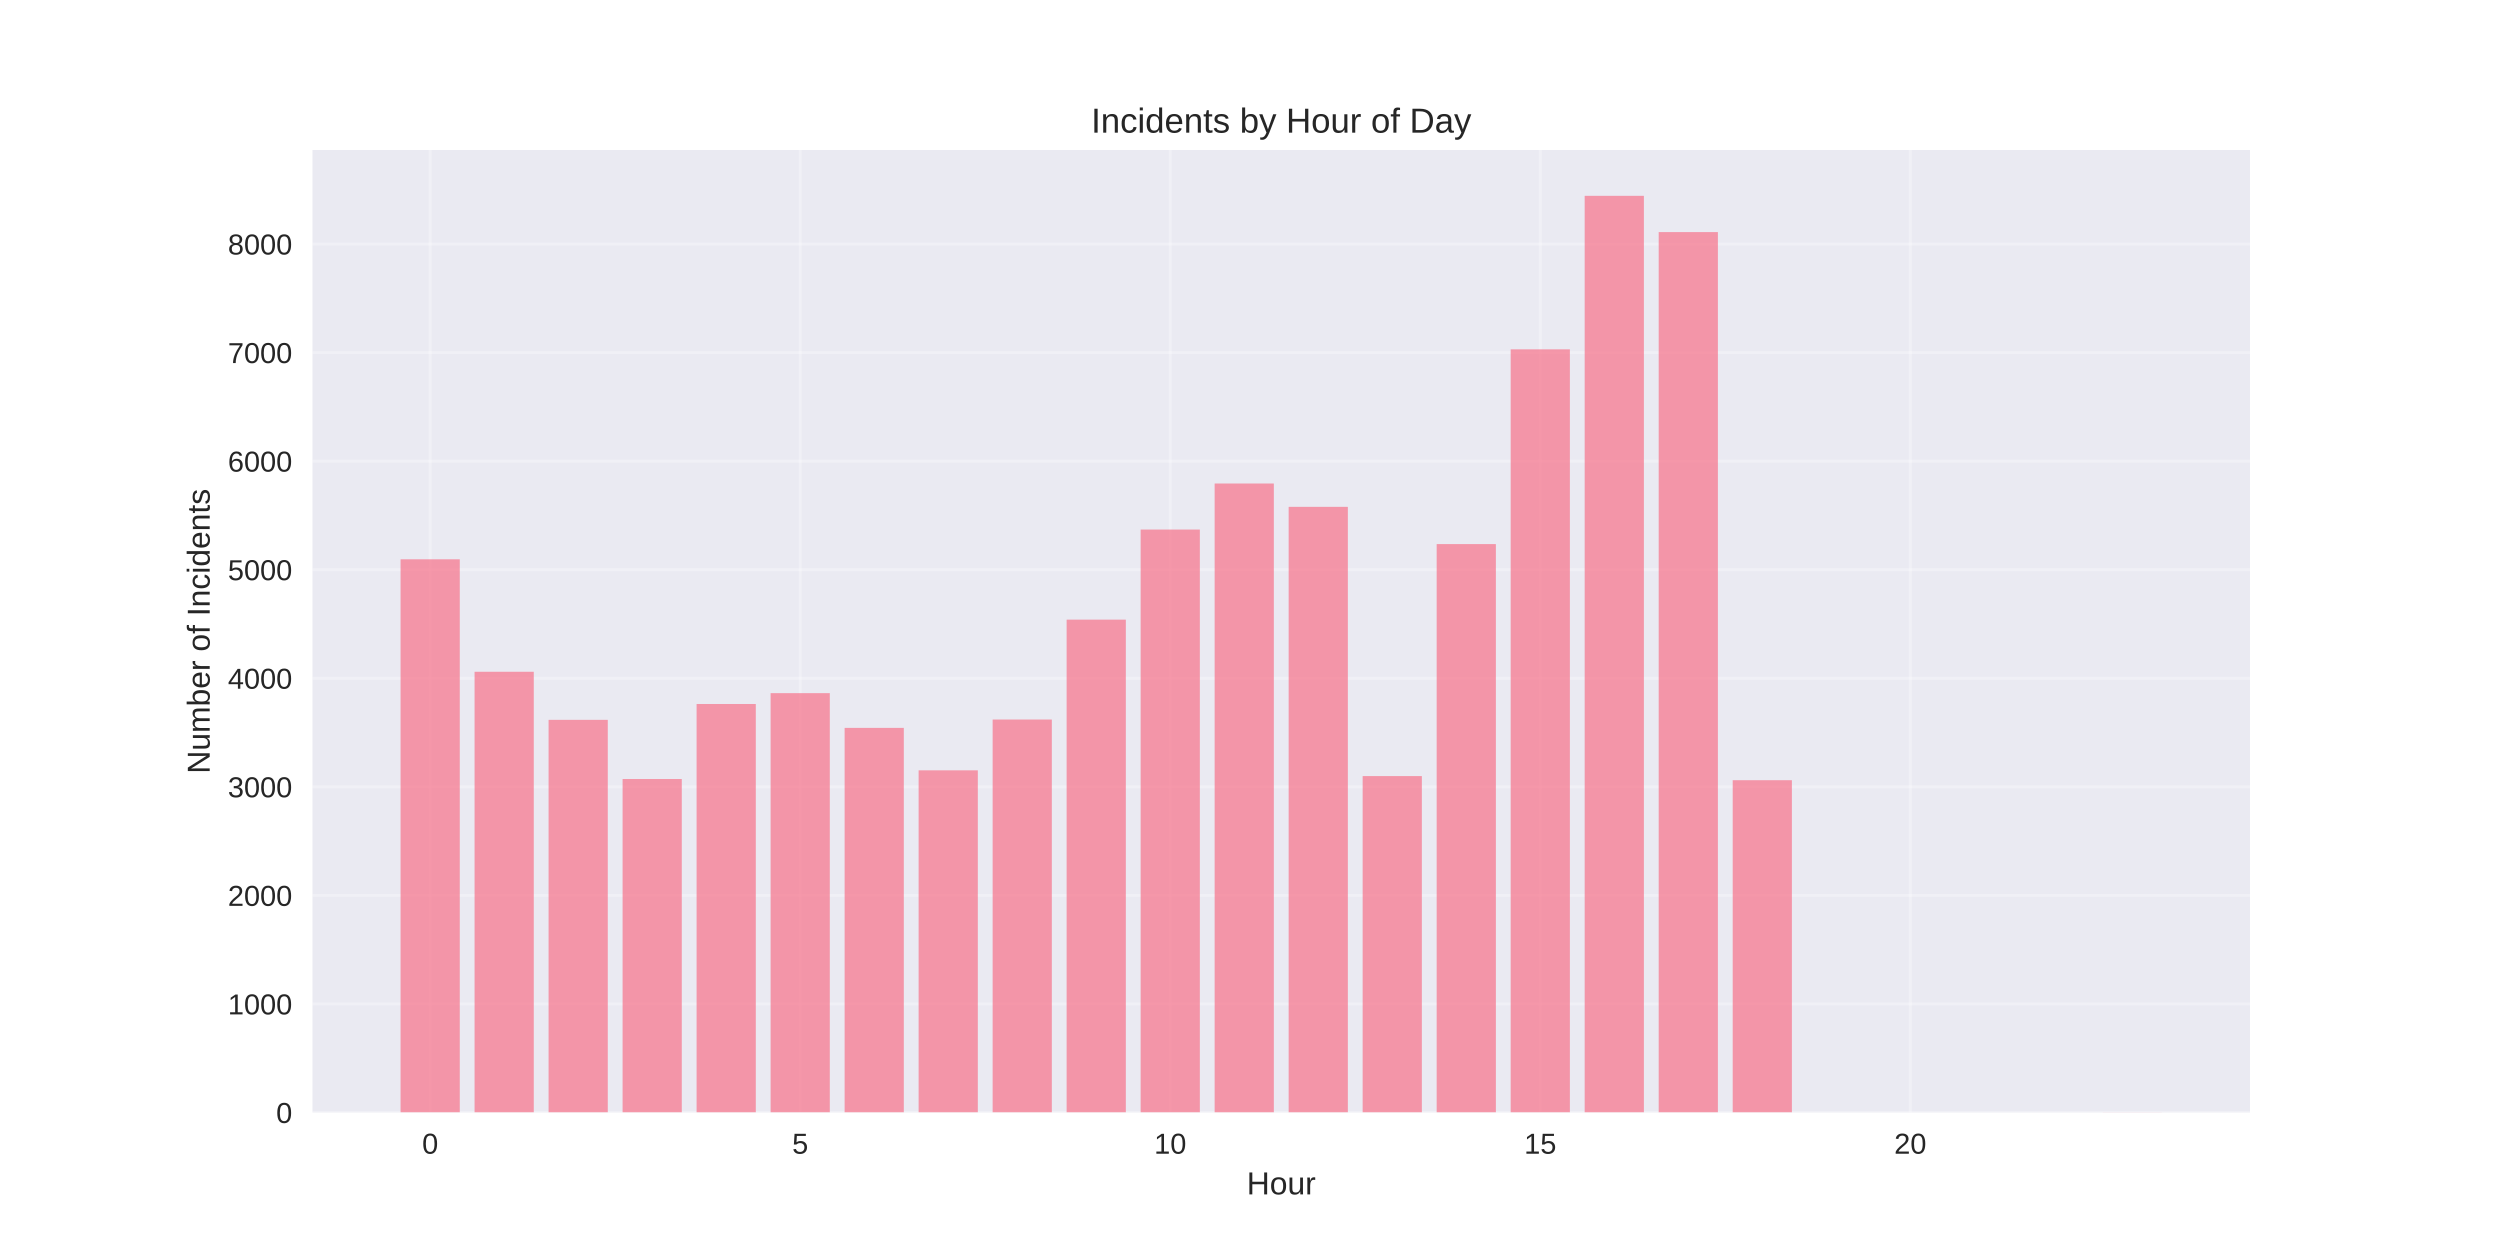
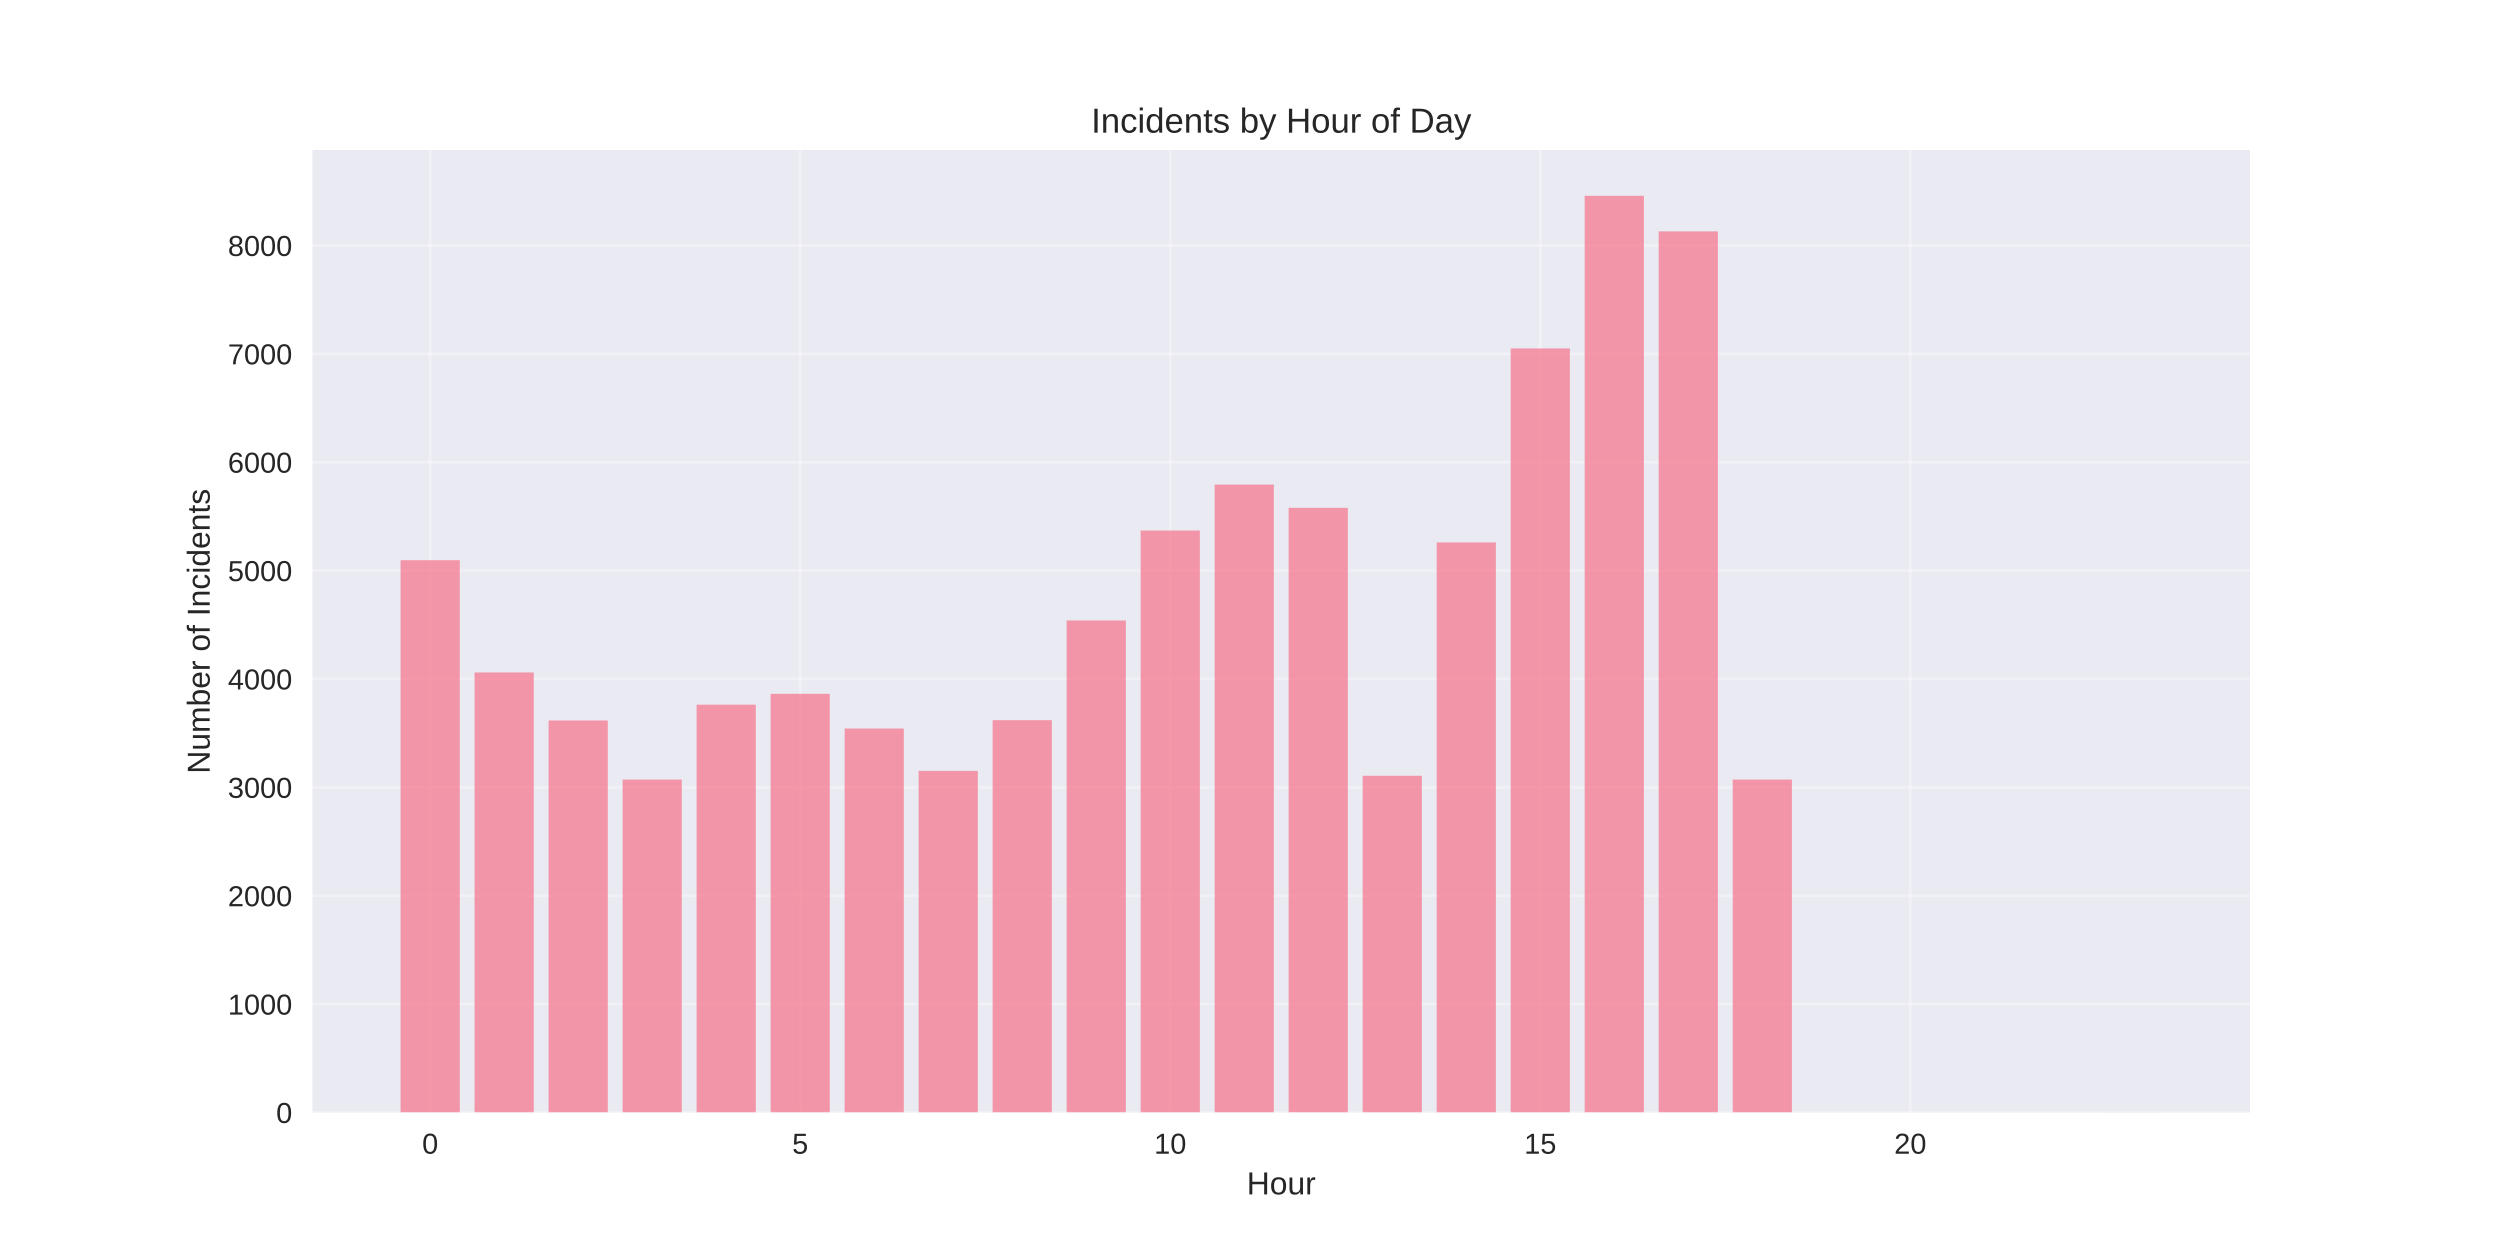
<svg xmlns="http://www.w3.org/2000/svg" width="864pt" height="432pt" viewBox="0 0 864 432" version="1.1">
  <defs>
    <style type="text/css">*{stroke-linejoin: round; stroke-linecap: butt}</style>
  </defs>
  <g id="figure_1">
    <g id="patch_1">
      <path d="M 0 432  L 864 432  L 864 0  L 0 0  z " style="fill: #ffffff" />
    </g>
    <g id="axes_1">
      <g id="patch_2">
        <path d="M 108 384.48  L 777.6 384.48  L 777.6 51.84  L 108 51.84  z " style="fill: #eaeaf2" />
      </g>
      <g id="matplotlib.axis_1">
        <g id="xtick_1">
          <g id="line2d_1">
-             <path d="M 148.667 384.48  L 148.667 51.84  " clip-path="url(#pef14392251)" style="fill: none; stroke: #ffffff; stroke-opacity: 0.3; stroke-linecap: round" />
+             <path d="M 148.667 384.48  L 148.667 51.84  " clip-path="url(#p4795ad567b)" style="fill: none; stroke: #ffffff; stroke-opacity: 0.3; stroke-linecap: round" />
          </g>
          <g id="line2d_2" />
          <g id="text_1">
            <text style="fill: #262626; font: 10px 'Arial', 'Liberation Sans', 'DejaVu Sans', 'Bitstream Vera Sans', sans-serif; text-anchor: middle" x="148.667" y="398.727" transform="rotate(-0 148.6671 398.7269)">0</text>
          </g>
        </g>
        <g id="xtick_2">
          <g id="line2d_3">
-             <path d="M 276.551 384.48  L 276.551 51.84  " clip-path="url(#pef14392251)" style="fill: none; stroke: #ffffff; stroke-opacity: 0.3; stroke-linecap: round" />
+             <path d="M 276.551 384.48  L 276.551 51.84  " clip-path="url(#p4795ad567b)" style="fill: none; stroke: #ffffff; stroke-opacity: 0.3; stroke-linecap: round" />
          </g>
          <g id="line2d_4" />
          <g id="text_2">
            <text style="fill: #262626; font: 10px 'Arial', 'Liberation Sans', 'DejaVu Sans', 'Bitstream Vera Sans', sans-serif; text-anchor: middle" x="276.551" y="398.727" transform="rotate(-0 276.551 398.7269)">5</text>
          </g>
        </g>
        <g id="xtick_3">
          <g id="line2d_5">
-             <path d="M 404.435 384.48  L 404.435 51.84  " clip-path="url(#pef14392251)" style="fill: none; stroke: #ffffff; stroke-opacity: 0.3; stroke-linecap: round" />
+             <path d="M 404.435 384.48  L 404.435 51.84  " clip-path="url(#p4795ad567b)" style="fill: none; stroke: #ffffff; stroke-opacity: 0.3; stroke-linecap: round" />
          </g>
          <g id="line2d_6" />
          <g id="text_3">
            <text style="fill: #262626; font: 10px 'Arial', 'Liberation Sans', 'DejaVu Sans', 'Bitstream Vera Sans', sans-serif; text-anchor: middle" x="404.435" y="398.727" transform="rotate(-0 404.4348 398.7269)">10</text>
          </g>
        </g>
        <g id="xtick_4">
          <g id="line2d_7">
-             <path d="M 532.319 384.48  L 532.319 51.84  " clip-path="url(#pef14392251)" style="fill: none; stroke: #ffffff; stroke-opacity: 0.3; stroke-linecap: round" />
+             <path d="M 532.319 384.48  L 532.319 51.84  " clip-path="url(#p4795ad567b)" style="fill: none; stroke: #ffffff; stroke-opacity: 0.3; stroke-linecap: round" />
          </g>
          <g id="line2d_8" />
          <g id="text_4">
            <text style="fill: #262626; font: 10px 'Arial', 'Liberation Sans', 'DejaVu Sans', 'Bitstream Vera Sans', sans-serif; text-anchor: middle" x="532.319" y="398.727" transform="rotate(-0 532.3187 398.7269)">15</text>
          </g>
        </g>
        <g id="xtick_5">
          <g id="line2d_9">
-             <path d="M 660.203 384.48  L 660.203 51.84  " clip-path="url(#pef14392251)" style="fill: none; stroke: #ffffff; stroke-opacity: 0.3; stroke-linecap: round" />
+             <path d="M 660.203 384.48  L 660.203 51.84  " clip-path="url(#p4795ad567b)" style="fill: none; stroke: #ffffff; stroke-opacity: 0.3; stroke-linecap: round" />
          </g>
          <g id="line2d_10" />
          <g id="text_5">
            <text style="fill: #262626; font: 10px 'Arial', 'Liberation Sans', 'DejaVu Sans', 'Bitstream Vera Sans', sans-serif; text-anchor: middle" x="660.203" y="398.727" transform="rotate(-0 660.2026 398.7269)">20</text>
          </g>
        </g>
        <g id="text_6">
          <text style="fill: #262626; font: 11px 'Arial', 'Liberation Sans', 'DejaVu Sans', 'Bitstream Vera Sans', sans-serif; text-anchor: middle" x="442.8" y="412.773" transform="rotate(-0 442.8 412.7734)">Hour</text>
        </g>
      </g>
      <g id="matplotlib.axis_2">
        <g id="ytick_1">
          <g id="line2d_11">
-             <path d="M 108 384.48  L 777.6 384.48  " clip-path="url(#pef14392251)" style="fill: none; stroke: #ffffff; stroke-opacity: 0.3; stroke-linecap: round" />
+             <path d="M 108 384.48  L 777.6 384.48  " clip-path="url(#p4795ad567b)" style="fill: none; stroke: #ffffff; stroke-opacity: 0.3; stroke-linecap: round" />
          </g>
          <g id="line2d_12" />
          <g id="text_7">
            <text style="fill: #262626; font: 10px 'Arial', 'Liberation Sans', 'DejaVu Sans', 'Bitstream Vera Sans', sans-serif; text-anchor: end" x="101" y="388.103" transform="rotate(-0 101 388.1034)">0</text>
          </g>
        </g>
        <g id="ytick_2">
          <g id="line2d_13">
-             <path d="M 108 346.962  L 777.6 346.962  " clip-path="url(#pef14392251)" style="fill: none; stroke: #ffffff; stroke-opacity: 0.3; stroke-linecap: round" />
+             <path d="M 108 347.024  L 777.6 347.024  " clip-path="url(#p4795ad567b)" style="fill: none; stroke: #ffffff; stroke-opacity: 0.3; stroke-linecap: round" />
          </g>
          <g id="line2d_14" />
          <g id="text_8">
-             <text style="fill: #262626; font: 10px 'Arial', 'Liberation Sans', 'DejaVu Sans', 'Bitstream Vera Sans', sans-serif; text-anchor: end" x="101" y="350.586" transform="rotate(-0 101 350.5857)">1000</text>
+             <text style="fill: #262626; font: 10px 'Arial', 'Liberation Sans', 'DejaVu Sans', 'Bitstream Vera Sans', sans-serif; text-anchor: end" x="101" y="350.648" transform="rotate(-0 101 350.6478)">1000</text>
          </g>
        </g>
        <g id="ytick_3">
          <g id="line2d_15">
-             <path d="M 108 309.444  L 777.6 309.444  " clip-path="url(#pef14392251)" style="fill: none; stroke: #ffffff; stroke-opacity: 0.3; stroke-linecap: round" />
+             <path d="M 108 309.569  L 777.6 309.569  " clip-path="url(#p4795ad567b)" style="fill: none; stroke: #ffffff; stroke-opacity: 0.3; stroke-linecap: round" />
          </g>
          <g id="line2d_16" />
          <g id="text_9">
-             <text style="fill: #262626; font: 10px 'Arial', 'Liberation Sans', 'DejaVu Sans', 'Bitstream Vera Sans', sans-serif; text-anchor: end" x="101" y="313.068" transform="rotate(-0 101 313.0679)">2000</text>
+             <text style="fill: #262626; font: 10px 'Arial', 'Liberation Sans', 'DejaVu Sans', 'Bitstream Vera Sans', sans-serif; text-anchor: end" x="101" y="313.192" transform="rotate(-0 101 313.1921)">2000</text>
          </g>
        </g>
        <g id="ytick_4">
          <g id="line2d_17">
-             <path d="M 108 271.927  L 777.6 271.927  " clip-path="url(#pef14392251)" style="fill: none; stroke: #ffffff; stroke-opacity: 0.3; stroke-linecap: round" />
+             <path d="M 108 272.113  L 777.6 272.113  " clip-path="url(#p4795ad567b)" style="fill: none; stroke: #ffffff; stroke-opacity: 0.3; stroke-linecap: round" />
          </g>
          <g id="line2d_18" />
          <g id="text_10">
-             <text style="fill: #262626; font: 10px 'Arial', 'Liberation Sans', 'DejaVu Sans', 'Bitstream Vera Sans', sans-serif; text-anchor: end" x="101" y="275.55" transform="rotate(-0 101 275.5501)">3000</text>
+             <text style="fill: #262626; font: 10px 'Arial', 'Liberation Sans', 'DejaVu Sans', 'Bitstream Vera Sans', sans-serif; text-anchor: end" x="101" y="275.736" transform="rotate(-0 101 275.7364)">3000</text>
          </g>
        </g>
        <g id="ytick_5">
          <g id="line2d_19">
-             <path d="M 108 234.409  L 777.6 234.409  " clip-path="url(#pef14392251)" style="fill: none; stroke: #ffffff; stroke-opacity: 0.3; stroke-linecap: round" />
+             <path d="M 108 234.657  L 777.6 234.657  " clip-path="url(#p4795ad567b)" style="fill: none; stroke: #ffffff; stroke-opacity: 0.3; stroke-linecap: round" />
          </g>
          <g id="line2d_20" />
          <g id="text_11">
-             <text style="fill: #262626; font: 10px 'Arial', 'Liberation Sans', 'DejaVu Sans', 'Bitstream Vera Sans', sans-serif; text-anchor: end" x="101" y="238.032" transform="rotate(-0 101 238.0324)">4000</text>
+             <text style="fill: #262626; font: 10px 'Arial', 'Liberation Sans', 'DejaVu Sans', 'Bitstream Vera Sans', sans-serif; text-anchor: end" x="101" y="238.281" transform="rotate(-0 101 238.2808)">4000</text>
          </g>
        </g>
        <g id="ytick_6">
          <g id="line2d_21">
-             <path d="M 108 196.891  L 777.6 196.891  " clip-path="url(#pef14392251)" style="fill: none; stroke: #ffffff; stroke-opacity: 0.3; stroke-linecap: round" />
+             <path d="M 108 197.202  L 777.6 197.202  " clip-path="url(#p4795ad567b)" style="fill: none; stroke: #ffffff; stroke-opacity: 0.3; stroke-linecap: round" />
          </g>
          <g id="line2d_22" />
          <g id="text_12">
-             <text style="fill: #262626; font: 10px 'Arial', 'Liberation Sans', 'DejaVu Sans', 'Bitstream Vera Sans', sans-serif; text-anchor: end" x="101" y="200.515" transform="rotate(-0 101 200.5146)">5000</text>
+             <text style="fill: #262626; font: 10px 'Arial', 'Liberation Sans', 'DejaVu Sans', 'Bitstream Vera Sans', sans-serif; text-anchor: end" x="101" y="200.825" transform="rotate(-0 101 200.8251)">5000</text>
          </g>
        </g>
        <g id="ytick_7">
          <g id="line2d_23">
-             <path d="M 108 159.373  L 777.6 159.373  " clip-path="url(#pef14392251)" style="fill: none; stroke: #ffffff; stroke-opacity: 0.3; stroke-linecap: round" />
+             <path d="M 108 159.746  L 777.6 159.746  " clip-path="url(#p4795ad567b)" style="fill: none; stroke: #ffffff; stroke-opacity: 0.3; stroke-linecap: round" />
          </g>
          <g id="line2d_24" />
          <g id="text_13">
-             <text style="fill: #262626; font: 10px 'Arial', 'Liberation Sans', 'DejaVu Sans', 'Bitstream Vera Sans', sans-serif; text-anchor: end" x="101" y="162.997" transform="rotate(-0 101 162.9969)">6000</text>
+             <text style="fill: #262626; font: 10px 'Arial', 'Liberation Sans', 'DejaVu Sans', 'Bitstream Vera Sans', sans-serif; text-anchor: end" x="101" y="163.369" transform="rotate(-0 101 163.3695)">6000</text>
          </g>
        </g>
        <g id="ytick_8">
          <g id="line2d_25">
-             <path d="M 108 121.856  L 777.6 121.856  " clip-path="url(#pef14392251)" style="fill: none; stroke: #ffffff; stroke-opacity: 0.3; stroke-linecap: round" />
+             <path d="M 108 122.29  L 777.6 122.29  " clip-path="url(#p4795ad567b)" style="fill: none; stroke: #ffffff; stroke-opacity: 0.3; stroke-linecap: round" />
          </g>
          <g id="line2d_26" />
          <g id="text_14">
-             <text style="fill: #262626; font: 10px 'Arial', 'Liberation Sans', 'DejaVu Sans', 'Bitstream Vera Sans', sans-serif; text-anchor: end" x="101" y="125.479" transform="rotate(-0 101 125.4791)">7000</text>
+             <text style="fill: #262626; font: 10px 'Arial', 'Liberation Sans', 'DejaVu Sans', 'Bitstream Vera Sans', sans-serif; text-anchor: end" x="101" y="125.914" transform="rotate(-0 101 125.9138)">7000</text>
          </g>
        </g>
        <g id="ytick_9">
          <g id="line2d_27">
-             <path d="M 108 84.338  L 777.6 84.338  " clip-path="url(#pef14392251)" style="fill: none; stroke: #ffffff; stroke-opacity: 0.3; stroke-linecap: round" />
+             <path d="M 108 84.835  L 777.6 84.835  " clip-path="url(#p4795ad567b)" style="fill: none; stroke: #ffffff; stroke-opacity: 0.3; stroke-linecap: round" />
          </g>
          <g id="line2d_28" />
          <g id="text_15">
-             <text style="fill: #262626; font: 10px 'Arial', 'Liberation Sans', 'DejaVu Sans', 'Bitstream Vera Sans', sans-serif; text-anchor: end" x="101" y="87.961" transform="rotate(-0 101 87.96133)">8000</text>
+             <text style="fill: #262626; font: 10px 'Arial', 'Liberation Sans', 'DejaVu Sans', 'Bitstream Vera Sans', sans-serif; text-anchor: end" x="101" y="88.458" transform="rotate(-0 101 88.45813)">8000</text>
          </g>
        </g>
        <g id="text_16">
          <text style="fill: #262626; font: 11px 'Arial', 'Liberation Sans', 'DejaVu Sans', 'Bitstream Vera Sans', sans-serif; text-anchor: middle" x="72.474" y="218.16" transform="rotate(-90 72.47375 218.16)">Number of Incidents</text>
        </g>
      </g>
      <g id="patch_3">
-         <path d="M 138.436 384.48  L 158.898 384.48  L 158.898 193.289  L 138.436 193.289  z " clip-path="url(#pef14392251)" style="fill: #f77189; opacity: 0.7" />
+         <path d="M 138.436 384.48  L 158.898 384.48  L 158.898 193.606  L 138.436 193.606  z " clip-path="url(#p4795ad567b)" style="fill: #f77189; opacity: 0.7" />
      </g>
      <g id="patch_4">
-         <path d="M 164.013 384.48  L 184.475 384.48  L 184.475 232.158  L 164.013 232.158  z " clip-path="url(#pef14392251)" style="fill: #f77189; opacity: 0.7" />
+         <path d="M 164.013 384.48  L 184.475 384.48  L 184.475 232.41  L 164.013 232.41  z " clip-path="url(#p4795ad567b)" style="fill: #f77189; opacity: 0.7" />
      </g>
      <g id="patch_5">
-         <path d="M 189.59 384.48  L 210.051 384.48  L 210.051 248.778  L 189.59 248.778  z " clip-path="url(#pef14392251)" style="fill: #f77189; opacity: 0.7" />
+         <path d="M 189.59 384.48  L 210.051 384.48  L 210.051 249.003  L 189.59 249.003  z " clip-path="url(#p4795ad567b)" style="fill: #f77189; opacity: 0.7" />
      </g>
      <g id="patch_6">
-         <path d="M 215.167 384.48  L 235.628 384.48  L 235.628 269.225  L 215.167 269.225  z " clip-path="url(#pef14392251)" style="fill: #f77189; opacity: 0.7" />
+         <path d="M 215.167 384.48  L 235.628 384.48  L 235.628 269.416  L 215.167 269.416  z " clip-path="url(#p4795ad567b)" style="fill: #f77189; opacity: 0.7" />
      </g>
      <g id="patch_7">
-         <path d="M 240.743 384.48  L 261.205 384.48  L 261.205 243.301  L 240.743 243.301  z " clip-path="url(#pef14392251)" style="fill: #f77189; opacity: 0.7" />
+         <path d="M 240.743 384.48  L 261.205 384.48  L 261.205 243.534  L 240.743 243.534  z " clip-path="url(#p4795ad567b)" style="fill: #f77189; opacity: 0.7" />
      </g>
      <g id="patch_8">
-         <path d="M 266.32 384.48  L 286.782 384.48  L 286.782 239.549  L 266.32 239.549  z " clip-path="url(#pef14392251)" style="fill: #f77189; opacity: 0.7" />
+         <path d="M 266.32 384.48  L 286.782 384.48  L 286.782 239.789  L 266.32 239.789  z " clip-path="url(#p4795ad567b)" style="fill: #f77189; opacity: 0.7" />
      </g>
      <g id="patch_9">
-         <path d="M 291.897 384.48  L 312.358 384.48  L 312.358 251.555  L 291.897 251.555  z " clip-path="url(#pef14392251)" style="fill: #f77189; opacity: 0.7" />
+         <path d="M 291.897 384.48  L 312.358 384.48  L 312.358 251.775  L 291.897 251.775  z " clip-path="url(#p4795ad567b)" style="fill: #f77189; opacity: 0.7" />
      </g>
      <g id="patch_10">
-         <path d="M 317.474 384.48  L 337.935 384.48  L 337.935 266.224  L 317.474 266.224  z " clip-path="url(#pef14392251)" style="fill: #f77189; opacity: 0.7" />
+         <path d="M 317.474 384.48  L 337.935 384.48  L 337.935 266.42  L 317.474 266.42  z " clip-path="url(#p4795ad567b)" style="fill: #f77189; opacity: 0.7" />
      </g>
      <g id="patch_11">
-         <path d="M 343.051 384.48  L 363.512 384.48  L 363.512 248.666  L 343.051 248.666  z " clip-path="url(#pef14392251)" style="fill: #f77189; opacity: 0.7" />
+         <path d="M 343.051 384.48  L 363.512 384.48  L 363.512 248.89  L 343.051 248.89  z " clip-path="url(#p4795ad567b)" style="fill: #f77189; opacity: 0.7" />
      </g>
      <g id="patch_12">
-         <path d="M 368.627 384.48  L 389.089 384.48  L 389.089 214.149  L 368.627 214.149  z " clip-path="url(#pef14392251)" style="fill: #f77189; opacity: 0.7" />
+         <path d="M 368.627 384.48  L 389.089 384.48  L 389.089 214.431  L 368.627 214.431  z " clip-path="url(#p4795ad567b)" style="fill: #f77189; opacity: 0.7" />
      </g>
      <g id="patch_13">
-         <path d="M 394.204 384.48  L 414.666 384.48  L 414.666 183.01  L 394.204 183.01  z " clip-path="url(#pef14392251)" style="fill: #f77189; opacity: 0.7" />
+         <path d="M 394.204 384.48  L 414.666 384.48  L 414.666 183.343  L 394.204 183.343  z " clip-path="url(#p4795ad567b)" style="fill: #f77189; opacity: 0.7" />
      </g>
      <g id="patch_14">
-         <path d="M 419.781 384.48  L 440.242 384.48  L 440.242 167.102  L 419.781 167.102  z " clip-path="url(#pef14392251)" style="fill: #f77189; opacity: 0.7" />
+         <path d="M 419.781 384.48  L 440.242 384.48  L 440.242 167.462  L 419.781 167.462  z " clip-path="url(#p4795ad567b)" style="fill: #f77189; opacity: 0.7" />
      </g>
      <g id="patch_15">
-         <path d="M 445.358 384.48  L 465.819 384.48  L 465.819 175.168  L 445.358 175.168  z " clip-path="url(#pef14392251)" style="fill: #f77189; opacity: 0.7" />
+         <path d="M 445.358 384.48  L 465.819 384.48  L 465.819 175.515  L 445.358 175.515  z " clip-path="url(#p4795ad567b)" style="fill: #f77189; opacity: 0.7" />
      </g>
      <g id="patch_16">
-         <path d="M 470.934 384.48  L 491.396 384.48  L 491.396 268.212  L 470.934 268.212  z " clip-path="url(#pef14392251)" style="fill: #f77189; opacity: 0.7" />
+         <path d="M 470.934 384.48  L 491.396 384.48  L 491.396 268.105  L 470.934 268.105  z " clip-path="url(#p4795ad567b)" style="fill: #f77189; opacity: 0.7" />
      </g>
      <g id="patch_17">
-         <path d="M 496.511 384.48  L 516.973 384.48  L 516.973 188.037  L 496.511 188.037  z " clip-path="url(#pef14392251)" style="fill: #f77189; opacity: 0.7" />
+         <path d="M 496.511 384.48  L 516.973 384.48  L 516.973 187.463  L 496.511 187.463  z " clip-path="url(#p4795ad567b)" style="fill: #f77189; opacity: 0.7" />
      </g>
      <g id="patch_18">
-         <path d="M 522.088 384.48  L 542.549 384.48  L 542.549 120.73  L 522.088 120.73  z " clip-path="url(#pef14392251)" style="fill: #f77189; opacity: 0.7" />
+         <path d="M 522.088 384.48  L 542.549 384.48  L 542.549 120.418  L 522.088 120.418  z " clip-path="url(#p4795ad567b)" style="fill: #f77189; opacity: 0.7" />
      </g>
      <g id="patch_19">
-         <path d="M 547.665 384.48  L 568.126 384.48  L 568.126 67.68  L 547.665 67.68  z " clip-path="url(#pef14392251)" style="fill: #f77189; opacity: 0.7" />
+         <path d="M 547.665 384.48  L 568.126 384.48  L 568.126 67.68  L 547.665 67.68  z " clip-path="url(#p4795ad567b)" style="fill: #f77189; opacity: 0.7" />
      </g>
      <g id="patch_20">
-         <path d="M 573.242 384.48  L 593.703 384.48  L 593.703 80.211  L 573.242 80.211  z " clip-path="url(#pef14392251)" style="fill: #f77189; opacity: 0.7" />
+         <path d="M 573.242 384.48  L 593.703 384.48  L 593.703 79.965  L 573.242 79.965  z " clip-path="url(#p4795ad567b)" style="fill: #f77189; opacity: 0.7" />
      </g>
      <g id="patch_21">
-         <path d="M 598.818 384.48  L 619.28 384.48  L 619.28 269.638  L 598.818 269.638  z " clip-path="url(#pef14392251)" style="fill: #f77189; opacity: 0.7" />
+         <path d="M 598.818 384.48  L 619.28 384.48  L 619.28 269.416  L 598.818 269.416  z " clip-path="url(#p4795ad567b)" style="fill: #f77189; opacity: 0.7" />
      </g>
      <g id="patch_22">
-         <path d="M 726.702 384.48  L 747.164 384.48  L 747.164 384.442  L 726.702 384.442  z " clip-path="url(#pef14392251)" style="fill: #f77189; opacity: 0.7" />
+         <path d="M 726.702 384.48  L 747.164 384.48  L 747.164 384.443  L 726.702 384.443  z " clip-path="url(#p4795ad567b)" style="fill: #f77189; opacity: 0.7" />
      </g>
      <g id="patch_23">
        <path d="M 108 384.48  L 108 51.84  " style="fill: none" />
      </g>
      <g id="patch_24">
        <path d="M 777.6 384.48  L 777.6 51.84  " style="fill: none" />
      </g>
      <g id="patch_25">
        <path d="M 108 384.48  L 777.6 384.48  " style="fill: none" />
      </g>
      <g id="patch_26">
        <path d="M 108 51.84  L 777.6 51.84  " style="fill: none" />
      </g>
      <g id="text_17">
        <text style="fill: #262626; font: 12px 'Arial', 'Liberation Sans', 'DejaVu Sans', 'Bitstream Vera Sans', sans-serif; text-anchor: middle" x="442.8" y="45.84" transform="rotate(-0 442.8 45.84)">Incidents by Hour of Day</text>
      </g>
    </g>
  </g>
  <defs>
-     <clipPath id="pef14392251">
+     <clipPath id="p4795ad567b">
      <rect x="108" y="51.84" width="669.6" height="332.64" />
    </clipPath>
  </defs>
</svg>
